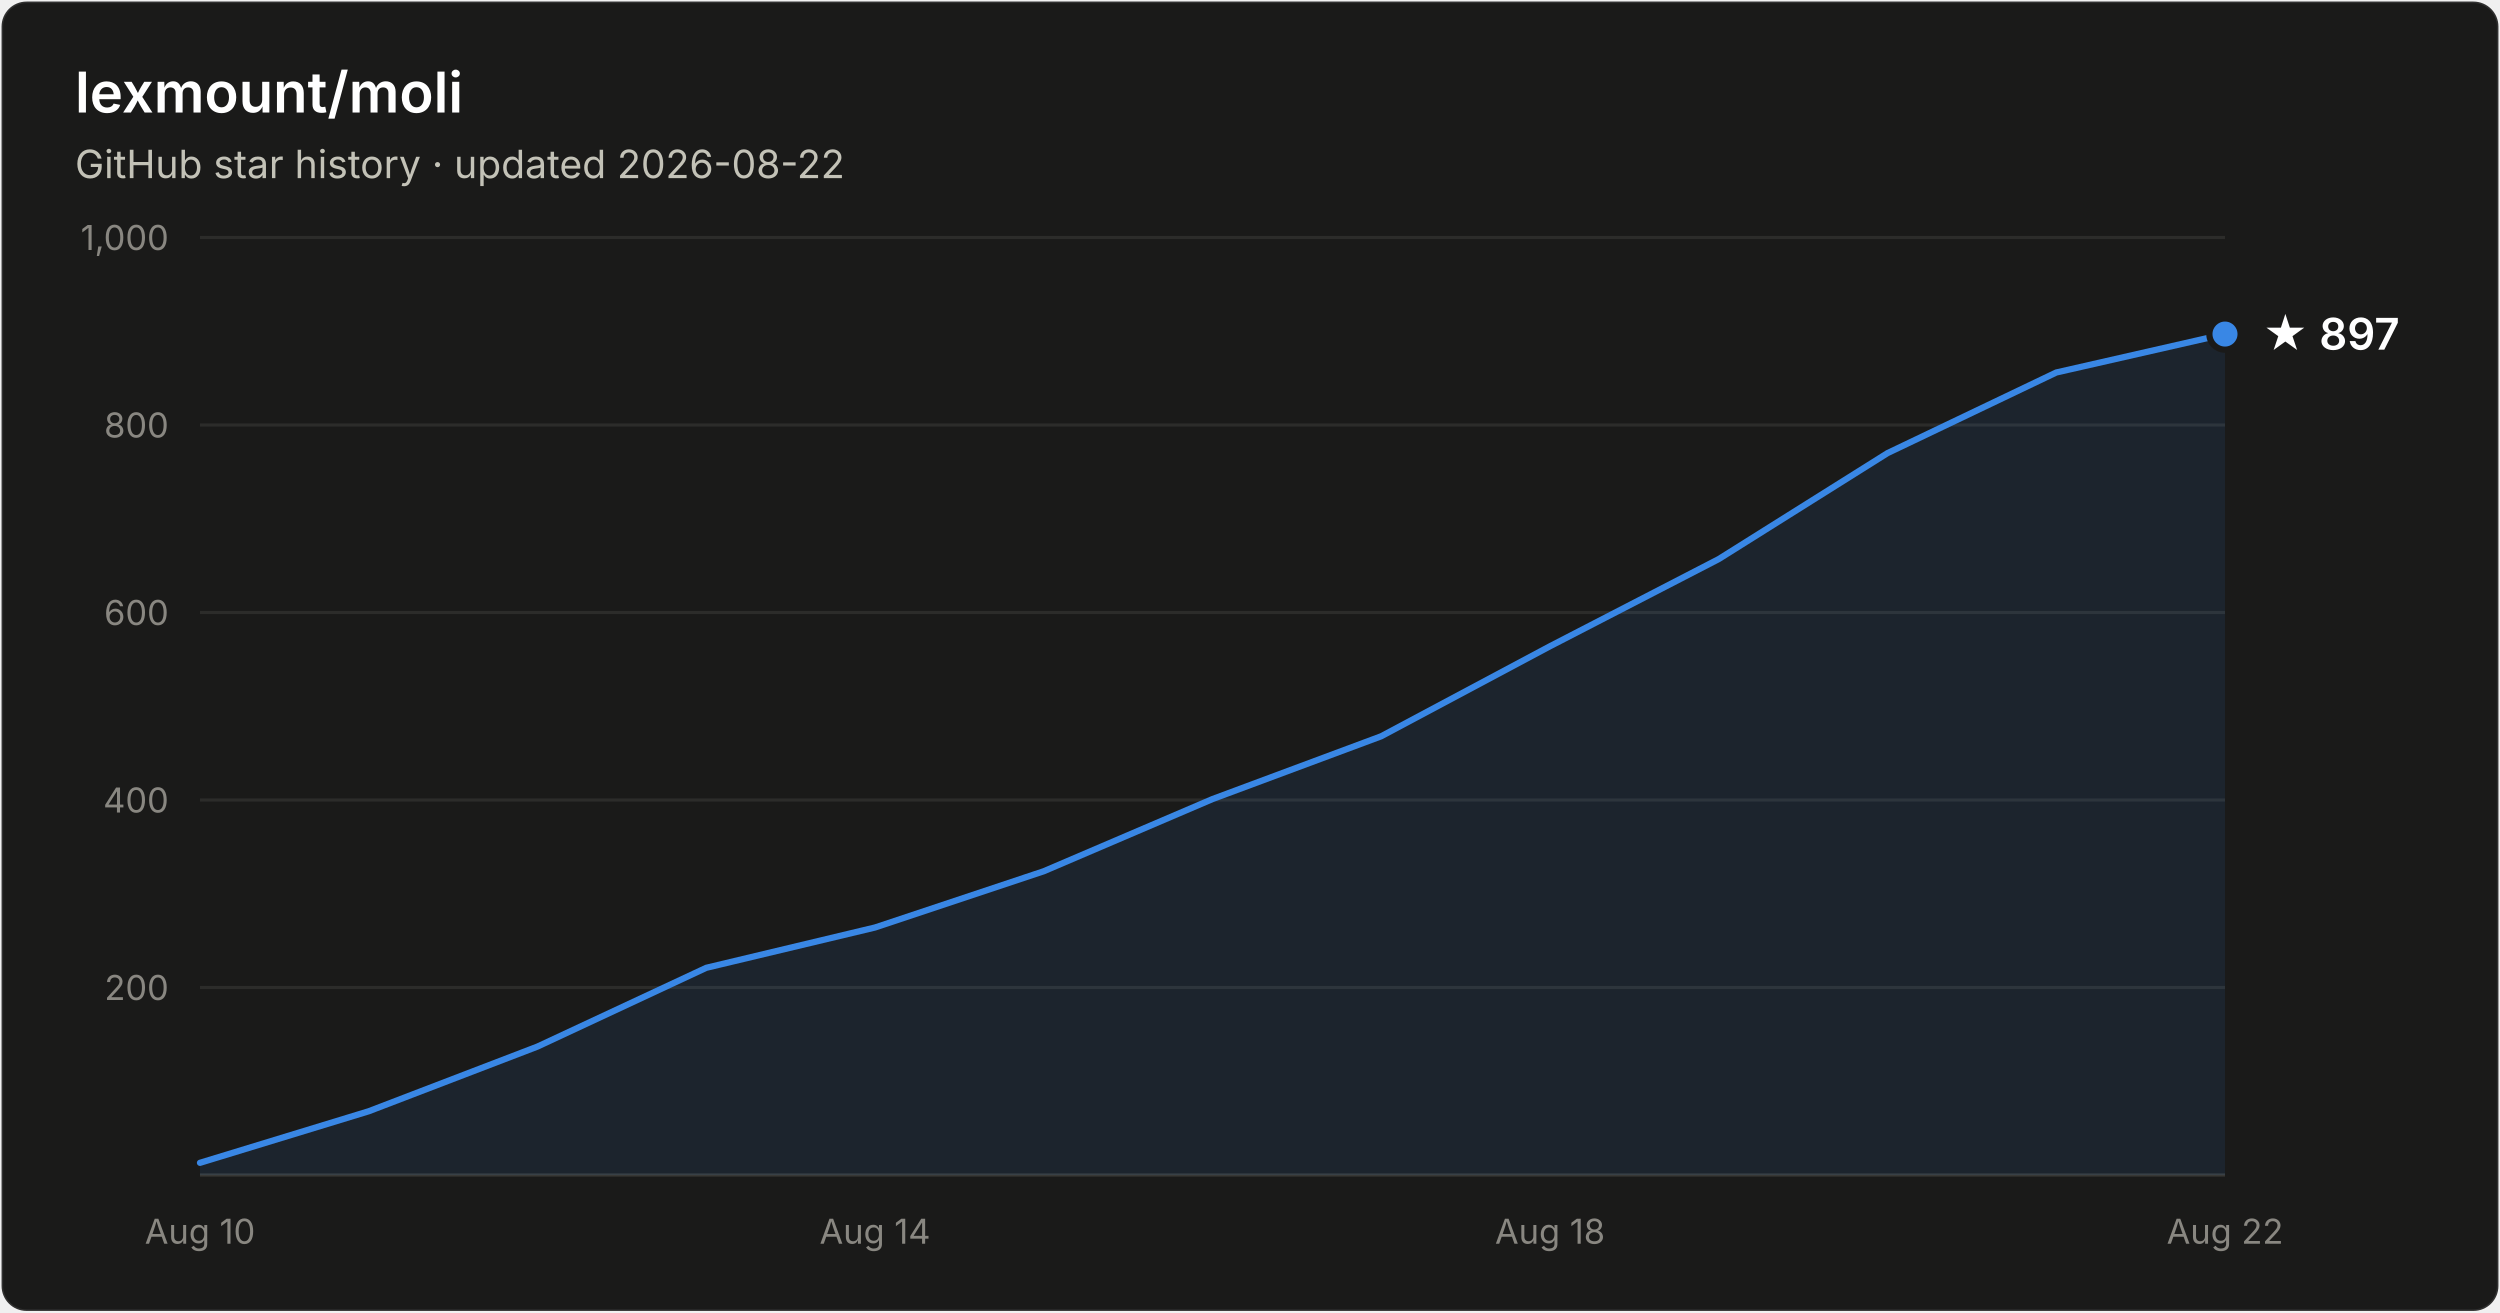
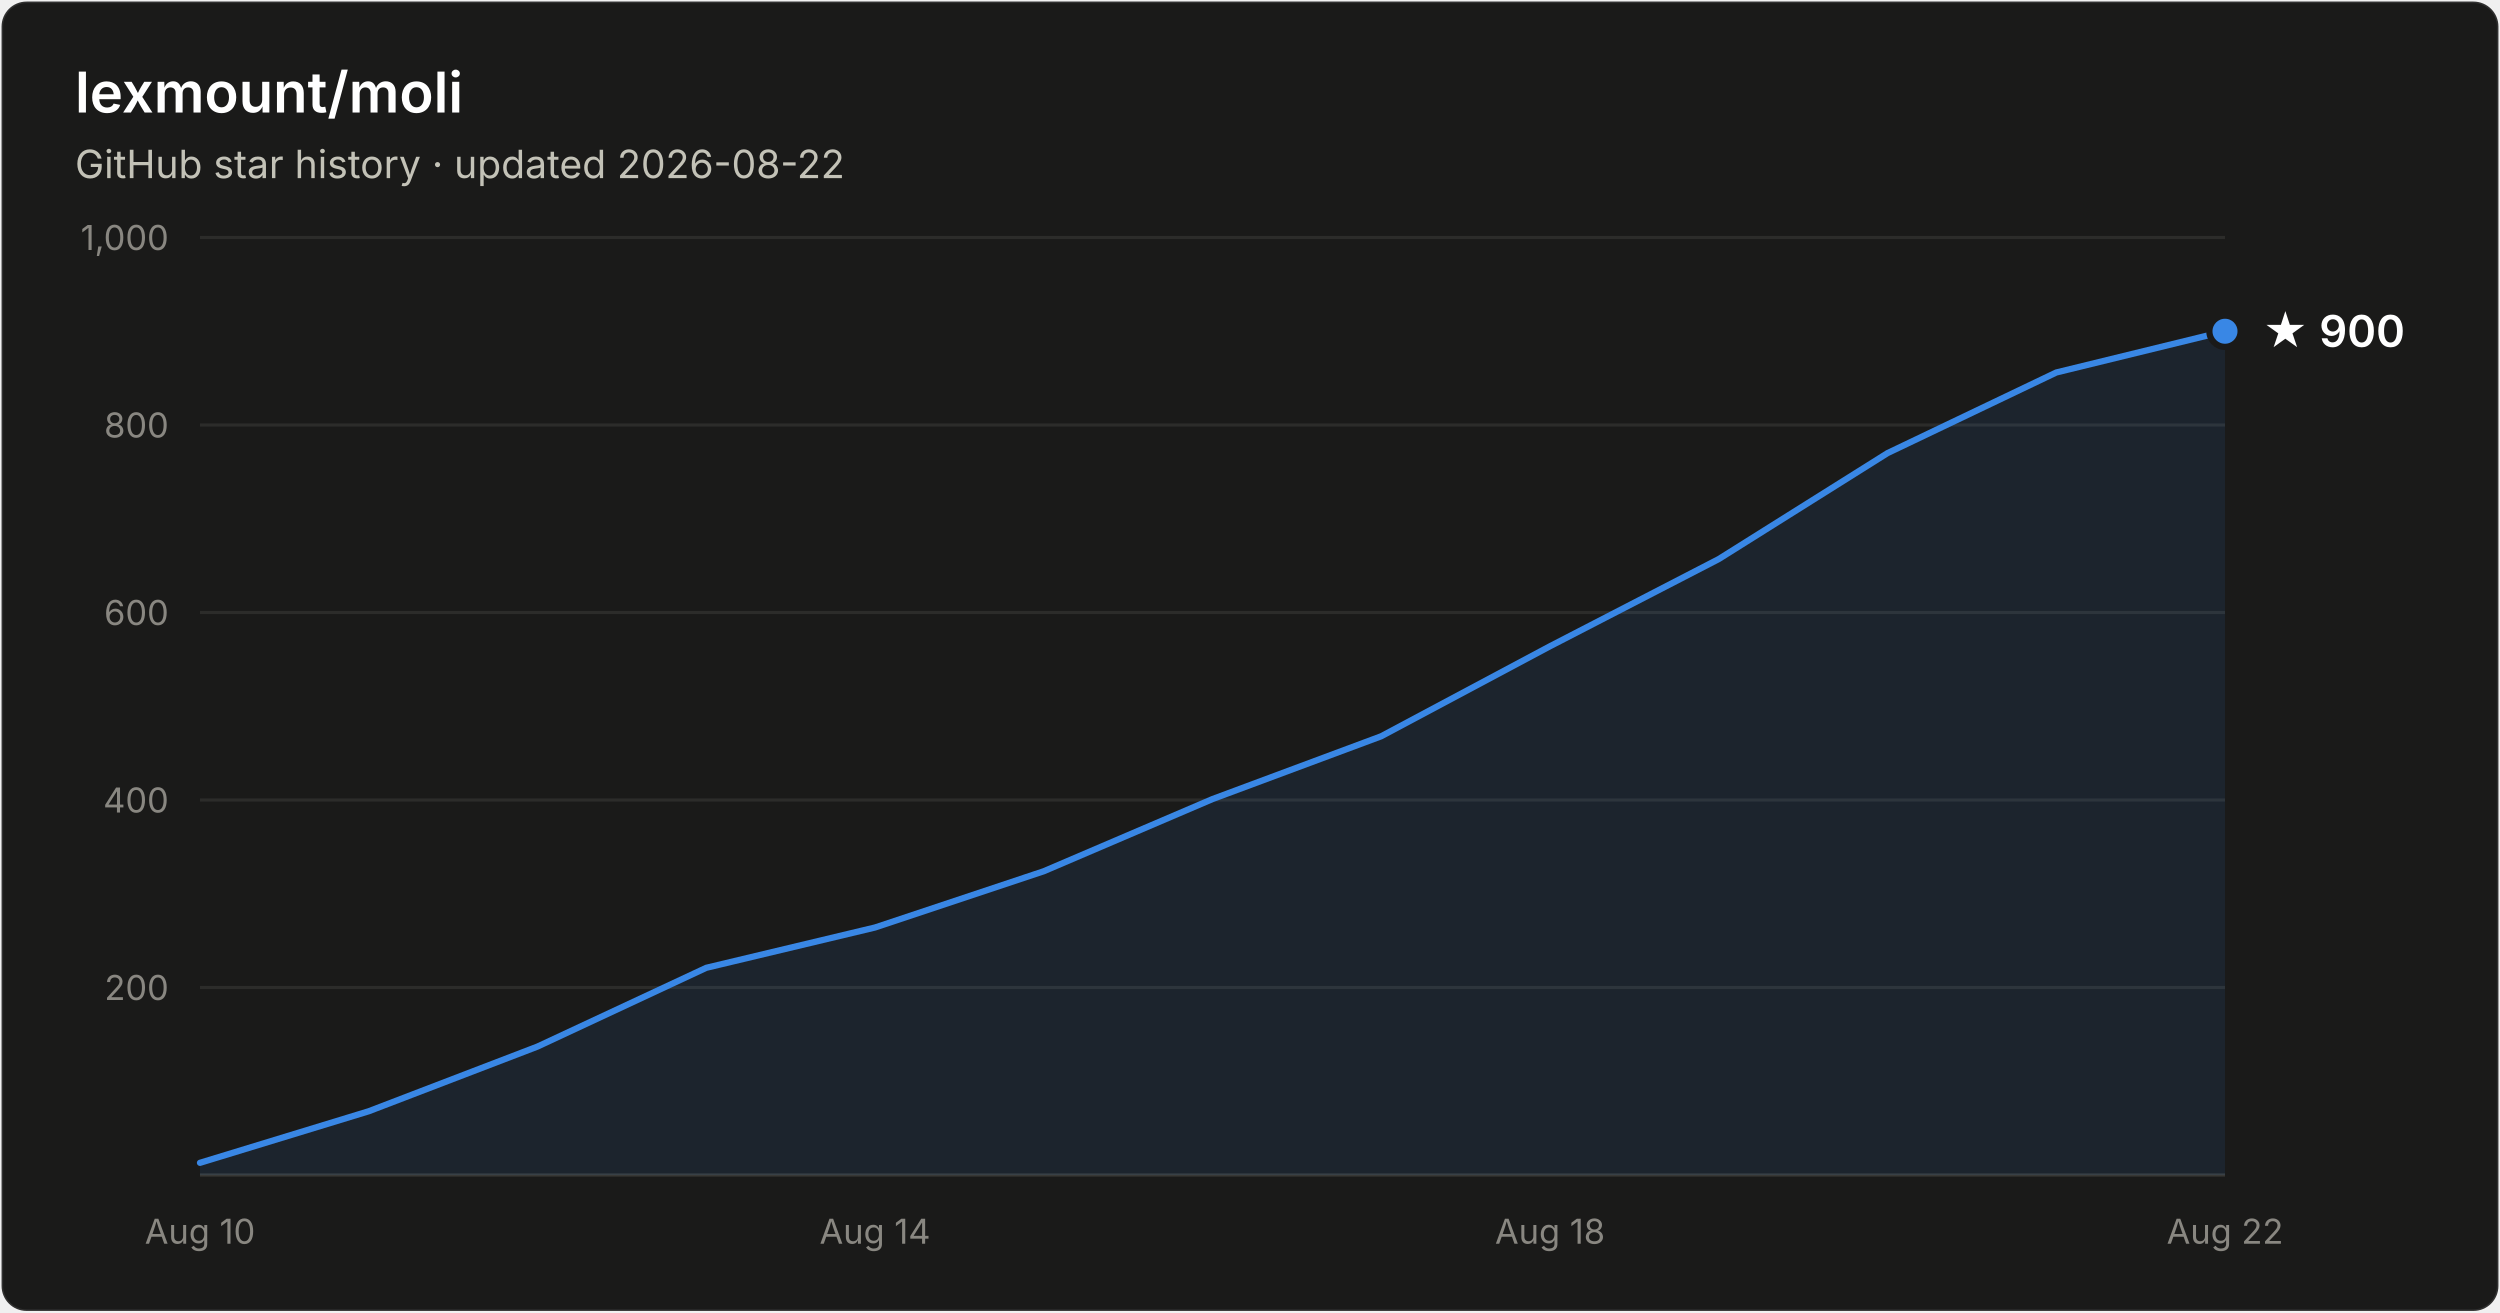
- <svg xmlns="http://www.w3.org/2000/svg" width="800" height="420" viewBox="0 0 800 420" font-family="system-ui, -apple-system, Segoe UI, sans-serif" role="img" aria-label="Star history of lexmount/moli: 897 stars as of 2026-08-22">
+ <svg xmlns="http://www.w3.org/2000/svg" width="800" height="420" viewBox="0 0 800 420" font-family="system-ui, -apple-system, Segoe UI, sans-serif" role="img" aria-label="Star history of lexmount/moli: 900 stars as of 2026-08-22">
  <rect x="0.5" y="0.5" width="799" height="419" rx="8" fill="#1a1a19" stroke="rgba(255,255,255,0.10)" />
  <text x="24" y="36" fill="#ffffff" font-size="18" font-weight="600">lexmount/moli</text>
  <text x="24" y="57" fill="#c3c2b7" font-size="12.5">GitHub star history · updated 2026-08-22</text>
  <line x1="64" y1="316.0" x2="712" y2="316.0" stroke="#2c2c2a" stroke-width="1" />
  <text x="54" y="320.0" text-anchor="end" fill="#898781" font-size="11" style="font-variant-numeric:tabular-nums">200</text>
  <line x1="64" y1="256.0" x2="712" y2="256.0" stroke="#2c2c2a" stroke-width="1" />
  <text x="54" y="260.0" text-anchor="end" fill="#898781" font-size="11" style="font-variant-numeric:tabular-nums">400</text>
  <line x1="64" y1="196.0" x2="712" y2="196.0" stroke="#2c2c2a" stroke-width="1" />
  <text x="54" y="200.0" text-anchor="end" fill="#898781" font-size="11" style="font-variant-numeric:tabular-nums">600</text>
  <line x1="64" y1="136.0" x2="712" y2="136.0" stroke="#2c2c2a" stroke-width="1" />
  <text x="54" y="140.0" text-anchor="end" fill="#898781" font-size="11" style="font-variant-numeric:tabular-nums">800</text>
  <line x1="64" y1="76.0" x2="712" y2="76.0" stroke="#2c2c2a" stroke-width="1" />
  <text x="54" y="80.0" text-anchor="end" fill="#898781" font-size="11" style="font-variant-numeric:tabular-nums">1,000</text>
  <line x1="64" y1="376" x2="712" y2="376" stroke="#383835" stroke-width="1" />
  <text x="64.0" y="398" text-anchor="middle" fill="#898781" font-size="11" style="font-variant-numeric:tabular-nums">Aug 10</text>
  <text x="280.0" y="398" text-anchor="middle" fill="#898781" font-size="11" style="font-variant-numeric:tabular-nums">Aug 14</text>
  <text x="496.0" y="398" text-anchor="middle" fill="#898781" font-size="11" style="font-variant-numeric:tabular-nums">Aug 18</text>
  <text x="712.0" y="398" text-anchor="middle" fill="#898781" font-size="11" style="font-variant-numeric:tabular-nums">Aug 22</text>
-   <path d="M64.0 372.1 L118.0 355.6 L172.0 334.9 L226.0 309.7 L280.0 296.8 L334.0 278.8 L388.0 255.7 L442.0 235.6 L496.0 206.8 L550.0 178.9 L604.0 145.0 L658.0 119.2 L712.0 106.9 L712.0 376 L64.0 376 Z" fill="#3987e5" fill-opacity="0.1" />
-   <path d="M64.0 372.1 L118.0 355.6 L172.0 334.9 L226.0 309.7 L280.0 296.8 L334.0 278.8 L388.0 255.7 L442.0 235.6 L496.0 206.8 L550.0 178.9 L604.0 145.0 L658.0 119.2 L712.0 106.9" fill="none" stroke="#3987e5" stroke-width="2" stroke-linejoin="round" stroke-linecap="round" />
-   <circle cx="712.0" cy="106.9" r="5" fill="#3987e5" stroke="#1a1a19" stroke-width="2" />
-   <text x="724.0" y="111.9" fill="#ffffff" font-size="14" font-weight="600">★ 897</text>
+   <path d="M64.0 372.1 L118.0 355.6 L172.0 334.9 L226.0 309.7 L280.0 296.8 L334.0 278.8 L388.0 255.7 L442.0 235.6 L496.0 206.8 L550.0 178.9 L604.0 145.0 L658.0 119.2 L712.0 106.0 L712.0 376 L64.0 376 Z" fill="#3987e5" fill-opacity="0.1" />
+   <path d="M64.0 372.1 L118.0 355.6 L172.0 334.9 L226.0 309.7 L280.0 296.8 L334.0 278.8 L388.0 255.7 L442.0 235.6 L496.0 206.8 L550.0 178.9 L604.0 145.0 L658.0 119.2 L712.0 106.0" fill="none" stroke="#3987e5" stroke-width="2" stroke-linejoin="round" stroke-linecap="round" />
+   <circle cx="712.0" cy="106.0" r="5" fill="#3987e5" stroke="#1a1a19" stroke-width="2" />
+   <text x="724.0" y="111.0" fill="#ffffff" font-size="14" font-weight="600">★ 900</text>
</svg>
